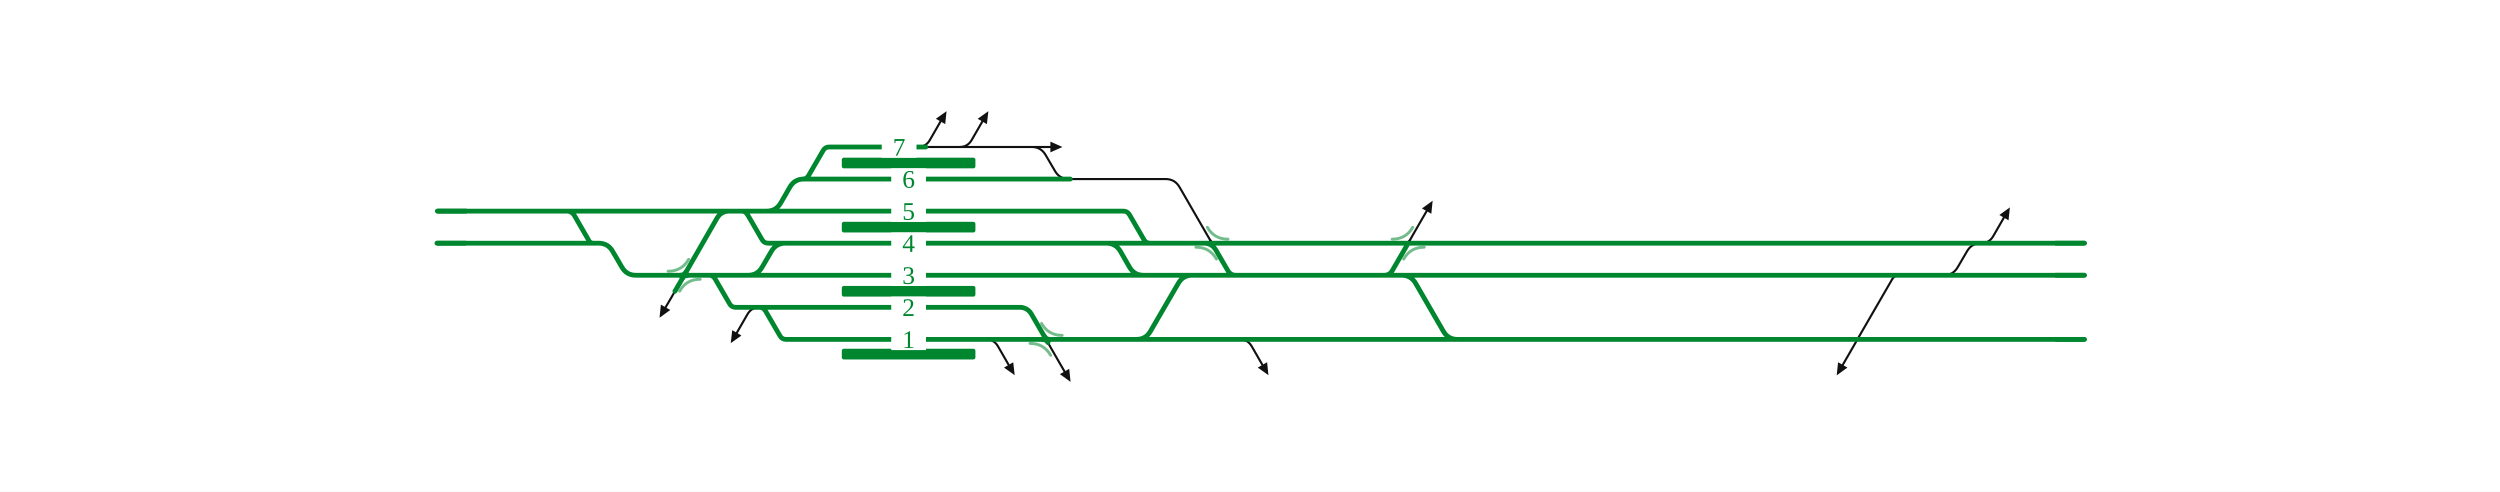
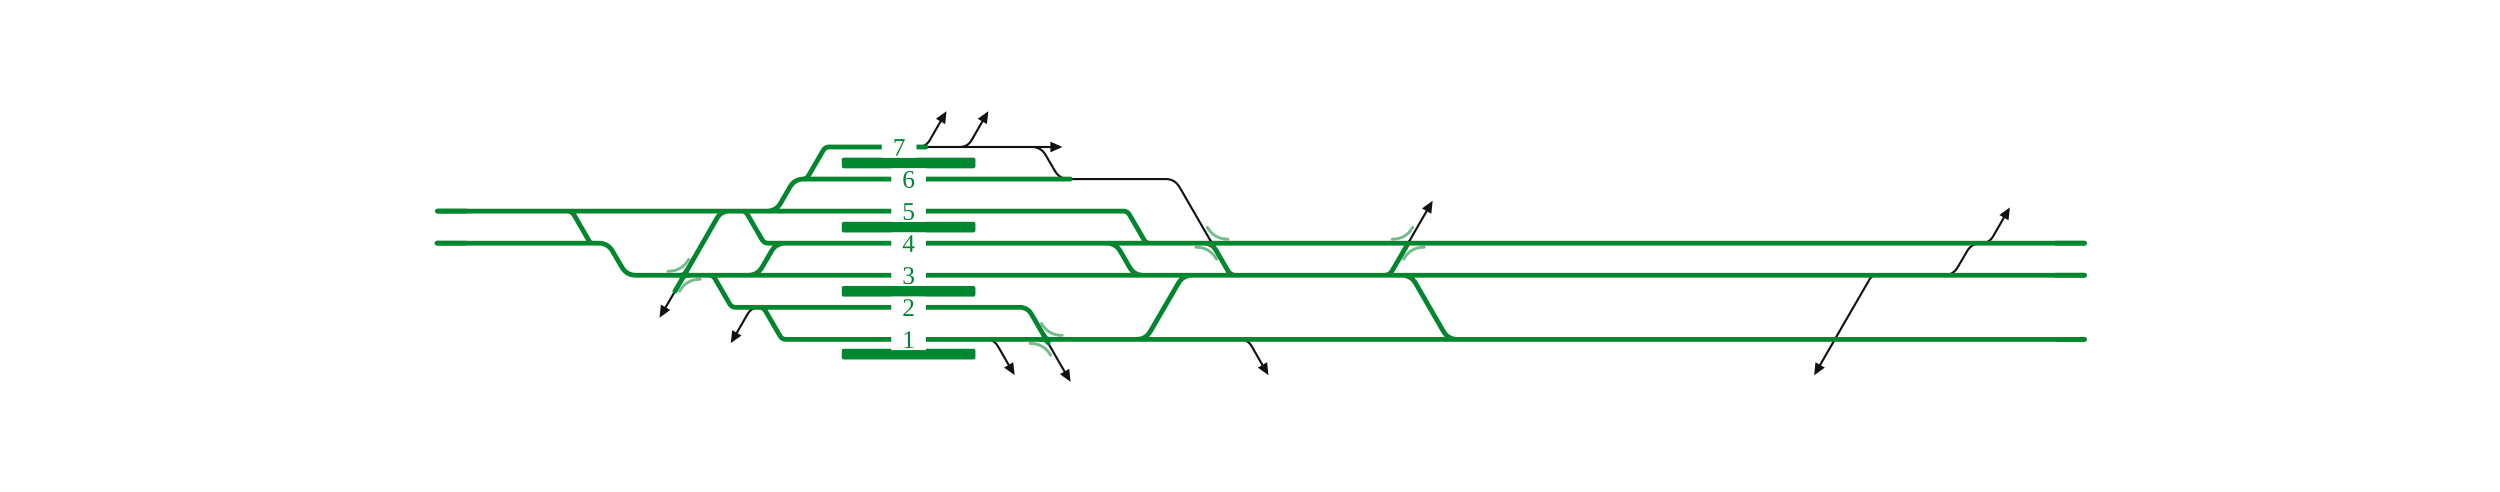
<svg xmlns="http://www.w3.org/2000/svg" viewBox="0 0 1871 368" width="1871" height="368" font-family="Fira Sans, Source Sans 3, Helvetica, Arial, sans-serif">
  <rect width="100%" height="100%" fill="#fff" />
  <g fill="none" stroke-linecap="round" stroke-linejoin="round">
-     <path d="M724.2,110.0H762.2 M692.9,110.0H724.2 M1453.7,206.0H1454.7Q1461.7,206.0 1465.2,199.9L1472.1,188.1Q1475.6,182.0 1482.6,182.0H1483.6 M762.2,110.0H771.1M771.1,110.0H772.1Q779.1,110.0 782.6,116.1L789.5,127.9Q793.0,134.0 800.0,134.0H801.0 M686.9,110.0Q692.9,110.0 695.9,104.8L703.9,90.9 M718.2,110.0Q724.2,110.0 727.2,104.8L735.2,90.9 M927.8,254.0Q933.8,254.0 936.8,259.2L944.8,273.1 M1482.7,182.0Q1488.7,182.0 1491.7,176.8L1499.7,162.9 M568.4,230.0Q562.4,230.0 559.4,235.2L551.4,249.1 M737.9,254.0Q743.9,254.0 746.9,259.2L754.9,273.1 M772.1,110.0H786.1 M505.1,218.0L503.4,221.0Q501.6,224.0 499.9,227.0L498.1,230.0 M782.9,254.0L786.3,260.0Q789.8,266.0 793.2,272.0L796.7,278.0 M801.0,134.0L872.3,134.0Q879.3,134.0 882.8,140.1L907.0,182.0 M1053.9,182.0L1057.3,176.0Q1060.8,170.0 1064.2,164.0L1067.7,158.0 M1424.8,206.0L1421.3,206.0Q1417.8,206.0 1416.1,209.0L1393.6,247.9Q1390.1,254.0 1386.6,260.1L1379.1,273.1" stroke="#111" stroke-width="1.6" />
+     <path d="M724.2,110.0H762.2 M692.9,110.0H724.2 M1453.7,206.0H1454.7Q1461.7,206.0 1465.2,199.9L1472.1,188.1Q1475.6,182.0 1482.6,182.0H1483.6 M762.2,110.0H771.1M771.1,110.0H772.1Q779.1,110.0 782.6,116.1L789.5,127.9Q793.0,134.0 800.0,134.0H801.0 M686.9,110.0Q692.9,110.0 695.9,104.8L703.9,90.9 M718.2,110.0Q724.2,110.0 727.2,104.8L735.2,90.9 M927.8,254.0Q933.8,254.0 936.8,259.2L944.8,273.1 M1482.7,182.0Q1488.7,182.0 1491.7,176.8L1499.7,162.9 M568.4,230.0Q562.4,230.0 559.4,235.2L551.4,249.1 M737.9,254.0Q743.9,254.0 746.9,259.2L754.9,273.1 M772.1,110.0H786.1 M505.1,218.0L503.4,221.0Q501.6,224.0 499.9,227.0L498.1,230.0 M782.9,254.0L786.3,260.0Q789.8,266.0 793.2,272.0L796.7,278.0 M801.0,134.0L872.3,134.0Q879.3,134.0 882.8,140.1L907.0,182.0 M1053.9,182.0L1057.3,176.0Q1060.8,170.0 1064.2,164.0L1067.7,158.0 M1407.9,206.0L1404.4,206.0Q1400.9,206.0 1399.2,209.0L1376.7,247.9Q1373.2,254.0 1369.7,260.1L1362.2,273.1" stroke="#111" stroke-width="1.6" />
    <path d="M905.6,179.6Q907.0,182.0 909.8,182.0" fill="none" stroke="#111" stroke-width="1.6" stroke-linecap="round" />
    <path d="M904.2,182.0Q907.0,182.0 908.4,184.4" fill="none" stroke="#111" stroke-width="1.6" stroke-linecap="round" />
    <path d="M1051.1,182.0Q1053.9,182.0 1055.3,179.6" fill="none" stroke="#111" stroke-width="1.6" stroke-linecap="round" />
    <path d="M1056.7,182.0Q1053.9,182.0 1052.5,184.4" fill="none" stroke="#111" stroke-width="1.6" stroke-linecap="round" />
    <path d="M327.3,158.0H351.0 M600.6,134.0H600.6Q603.7,134.0 605.2,131.3L616.0,112.7Q617.5,110.0 620.6,110.0H620.6M620.6,110.0H654.6 M558.9,206.0H578.9 M655.0,206.0H854.8 M558.9,206.0H559.9Q566.9,206.0 570.4,199.9L577.3,188.1Q580.8,182.0 587.8,182.0H588.8 M554.9,158.0H572.8 M600.6,134.0H654.9 M568.3,230.0H568.3Q571.3,230.0 572.9,232.7L583.7,251.3Q585.2,254.0 588.3,254.0H588.3M588.3,254.0H655.1 M655.0,182.0H827.0 M572.8,158.0H573.8Q580.8,158.0 584.3,151.9L591.1,140.1Q594.6,134.0 601.6,134.0H602.6 M428.5,158.0H550.1 M827.0,182.0H860.7 M854.8,206.0H909.3 M1095.8,206.0H1260.7 M1373.2,254.0H1382.1 M1382.1,254.0H1560.1 M568.3,230.0H655.0 M562.4,230.0H568.3 M530.6,206.0H530.6Q533.6,206.0 535.2,208.7L546.0,227.3Q547.5,230.0 550.6,230.0H550.6M550.6,230.0H562.4 M1260.6,182.0H1481.6 M1481.6,182.0H1488.7 M351.0,158.0H402.6 M402.6,158.0H410.6 M554.9,158.0H554.9Q558.0,158.0 559.5,160.7L570.3,179.3Q571.8,182.0 574.9,182.0H574.9M574.9,182.0H586.8 M572.8,158.0H654.9 M1048.0,206.0H1049.0Q1056.0,206.0 1059.5,212.1L1080.2,247.9Q1083.7,254.0 1090.7,254.0H1091.7 M1095.8,254.0H1261.0 M743.9,254.0H764.6 M764.6,254.0H792.5 M848.9,254.0H850.5Q857.5,254.0 861.0,247.9L881.8,212.1Q885.3,206.0 892.3,206.0H909.3 M860.7,182.0H861.7 M861.7,182.0H907.4 M827.0,182.0H828.0Q835.0,182.0 838.5,188.1L845.3,199.9Q848.8,206.0 855.8,206.0H856.8 M792.5,254.0H796.5 M848.9,254.0H933.8 M933.8,254.0H1089.7 M955.1,206.0H1010.1 M907.4,182.0H908.7 M908.7,182.0H1049.3 M1049.3,182.0H1053.7 M1010.1,206.0H1048.0 M1095.8,182.0H1260.6 M530.6,206.0H558.9 M410.6,158.0H428.5 M488.2,206.0H500.6 M1453.7,206.0H1560.1 M1448.5,206.0H1453.7 M1260.7,206.0H1448.5 M1261.0,254.0H1373.2 M842.9,254.0H848.9 M719.4,254.0H743.9 M719.3,230.0H764.6 M828.8,158.0H840.7M840.7,158.0H840.7Q843.7,158.0 845.3,160.7L856.1,179.3Q857.6,182.0 860.7,182.0H860.7 M654.6,110.0H692.9 M654.9,134.0H801.0 M654.9,158.0H828.8 M586.8,182.0H655.0 M578.9,206.0H655.0 M655.0,230.0H719.3 M655.1,254.0H719.4 M1488.7,182.0H1560.1 M1089.7,254.0H1095.8 M1048.0,206.0H1095.8 M1053.7,182.0H1058.0 M1058.0,182.0H1095.8 M796.5,254.0H842.9 M550.1,158.0H554.9 M518.0,206.0H530.6 M500.6,206.0H518.0 M909.3,206.0H955.1 M327.0,182.0L448.0,182.0Q455.0,182.0 458.5,188.1L465.4,199.9Q468.9,206.0 475.9,206.0L490.0,206.0 M420.0,158.0L424.0,158.0Q428.0,158.0 430.0,161.5L440.8,180.2Q441.9,182.0 443.9,182.0L446.0,182.0 M552.0,158.0L545.9,158.0Q539.7,158.0 536.6,163.3L515.5,200.0Q512.0,206.0 508.6,212.0L505.1,218.0 M757.0,230.0L763.0,230.0Q769.0,230.0 772.0,235.2L782.9,254.0 M901.0,182.0Q907.0,182.0 910.0,187.2L918.9,202.5Q920.9,206.0 924.9,206.0L928.9,206.0 M1032.0,206.0L1036.0,206.0Q1040.0,206.0 1042.0,202.5L1053.9,182.0" stroke="#00862f" stroke-width="3.6" />
    <path d="M509.2,206.0Q512.0,206.0 513.4,203.6" fill="none" stroke="#00862f" stroke-width="3.6" stroke-linecap="round" />
    <path d="M514.8,206.0Q512.0,206.0 510.6,208.4" fill="none" stroke="#00862f" stroke-width="3.6" stroke-linecap="round" />
    <path d="M781.5,251.6Q782.9,254.0 785.7,254.0" fill="none" stroke="#00862f" stroke-width="3.6" stroke-linecap="round" />
    <path d="M780.1,254.0Q782.9,254.0 784.3,256.4" fill="none" stroke="#00862f" stroke-width="3.6" stroke-linecap="round" />
  </g>
  <rect x="630.0" y="261.0" width="100.0" height="8" rx="1.5" fill="#00862f" />
  <rect x="630.0" y="214.0" width="100.0" height="8" rx="1.5" fill="#00862f" />
  <rect x="630.0" y="166.0" width="100.0" height="8" rx="1.5" fill="#00862f" />
  <rect x="630.0" y="118.0" width="100.0" height="8" rx="1.5" fill="#00862f" />
  <path d="M500.0,203.0Q510.3,203.0 515.4,194.1" fill="none" stroke="#00862f" stroke-opacity="0.55" stroke-width="2.2" stroke-linecap="round" />
  <path d="M524.0,209.0Q513.7,209.0 508.6,217.9" fill="none" stroke="#00862f" stroke-opacity="0.55" stroke-width="2.2" stroke-linecap="round" />
  <path d="M779.5,242.1Q784.6,251.0 794.9,251.0" fill="none" stroke="#00862f" stroke-opacity="0.55" stroke-width="2.2" stroke-linecap="round" />
  <path d="M770.9,257.0Q781.2,257.0 786.3,265.9" fill="none" stroke="#00862f" stroke-opacity="0.55" stroke-width="2.2" stroke-linecap="round" />
  <path d="M903.6,170.1Q908.7,179.0 919.0,179.0" fill="none" stroke="#00862f" stroke-opacity="0.55" stroke-width="2.2" stroke-linecap="round" />
  <path d="M895.0,185.0Q905.3,185.0 910.4,193.9" fill="none" stroke="#00862f" stroke-opacity="0.55" stroke-width="2.2" stroke-linecap="round" />
  <path d="M1041.9,179.0Q1052.2,179.0 1057.3,170.1" fill="none" stroke="#00862f" stroke-opacity="0.55" stroke-width="2.2" stroke-linecap="round" />
  <path d="M1065.9,185.0Q1055.6,185.0 1050.5,193.9" fill="none" stroke="#00862f" stroke-opacity="0.55" stroke-width="2.2" stroke-linecap="round" />
  <path d="M708.4,83.2L707.4,92.9L700.4,88.9Z" fill="#111" data-pfeil="0" />
  <path d="M739.7,83.2L738.6,92.9L731.7,88.9Z" fill="#111" data-pfeil="1" />
  <path d="M949.3,280.8L941.3,275.1L948.3,271.1Z" fill="#111" data-pfeil="2" />
  <path d="M1504.2,155.2L1503.2,164.9L1496.3,160.9Z" fill="#111" data-pfeil="3" />
  <path d="M546.9,256.8L548.0,247.1L554.9,251.1Z" fill="#111" data-pfeil="4" />
  <path d="M759.4,280.8L751.4,275.1L758.3,271.1Z" fill="#111" data-pfeil="5" />
  <path d="M493.6,237.8L494.6,228.0L501.6,232.0Z" fill="#111" data-pfeil="6" />
  <path d="M801.2,285.8L793.2,280.0L800.2,276.0Z" fill="#111" data-pfeil="7" />
  <path d="M1072.2,150.2L1071.2,160.0L1064.2,156.0Z" fill="#111" data-pfeil="8" />
-   <path d="M1374.6,280.9L1375.6,271.1L1382.6,275.1Z" fill="#111" data-pfeil="9" />
+   <path d="M1357.7,280.9L1358.7,271.1L1365.7,275.1Z" fill="#111" data-pfeil="9" />
  <path d="M786.1,106.0L795.1,110.0L786.1,114.0Z" fill="#111" data-pfeil="10" />
  <rect x="667.0" y="150.0" width="26" height="16" fill="#fff" />
  <text x="680.0" y="164.5" font-size="19" text-anchor="middle" fill="#00862f">5</text>
  <rect x="659.9" y="102.0" width="26" height="16" fill="#fff" />
  <text x="672.9" y="116.5" font-size="19" text-anchor="middle" fill="#00862f">7</text>
  <rect x="667.0" y="198.0" width="26" height="16" fill="#fff" />
  <text x="680.0" y="212.5" font-size="19" text-anchor="middle" fill="#00862f">3</text>
  <rect x="667.0" y="126.0" width="26" height="16" fill="#fff" />
  <text x="680.0" y="140.5" font-size="19" text-anchor="middle" fill="#00862f">6</text>
  <rect x="667.0" y="246.0" width="26" height="16" fill="#fff" />
  <text x="680.0" y="260.5" font-size="19" text-anchor="middle" fill="#00862f">1</text>
  <rect x="667.0" y="174.0" width="26" height="16" fill="#fff" />
  <text x="680.0" y="188.5" font-size="19" text-anchor="middle" fill="#00862f">4</text>
  <rect x="667.0" y="222.0" width="26" height="16" fill="#fff" />
  <text x="680.0" y="236.5" font-size="19" text-anchor="middle" fill="#00862f">2</text>
  <path d="M349.3,158.0H327.3" stroke="#00862f" stroke-width="3.6" fill="none" />
  <path d="M349.0,182.0H327.0" stroke="#00862f" stroke-width="3.6" fill="none" />
  <path d="M1538.1,254.0H1560.1" stroke="#00862f" stroke-width="3.6" fill="none" />
  <path d="M1538.1,206.0H1560.1" stroke="#00862f" stroke-width="3.6" fill="none" />
  <path d="M1538.1,182.0H1560.1" stroke="#00862f" stroke-width="3.6" fill="none" />
</svg>
